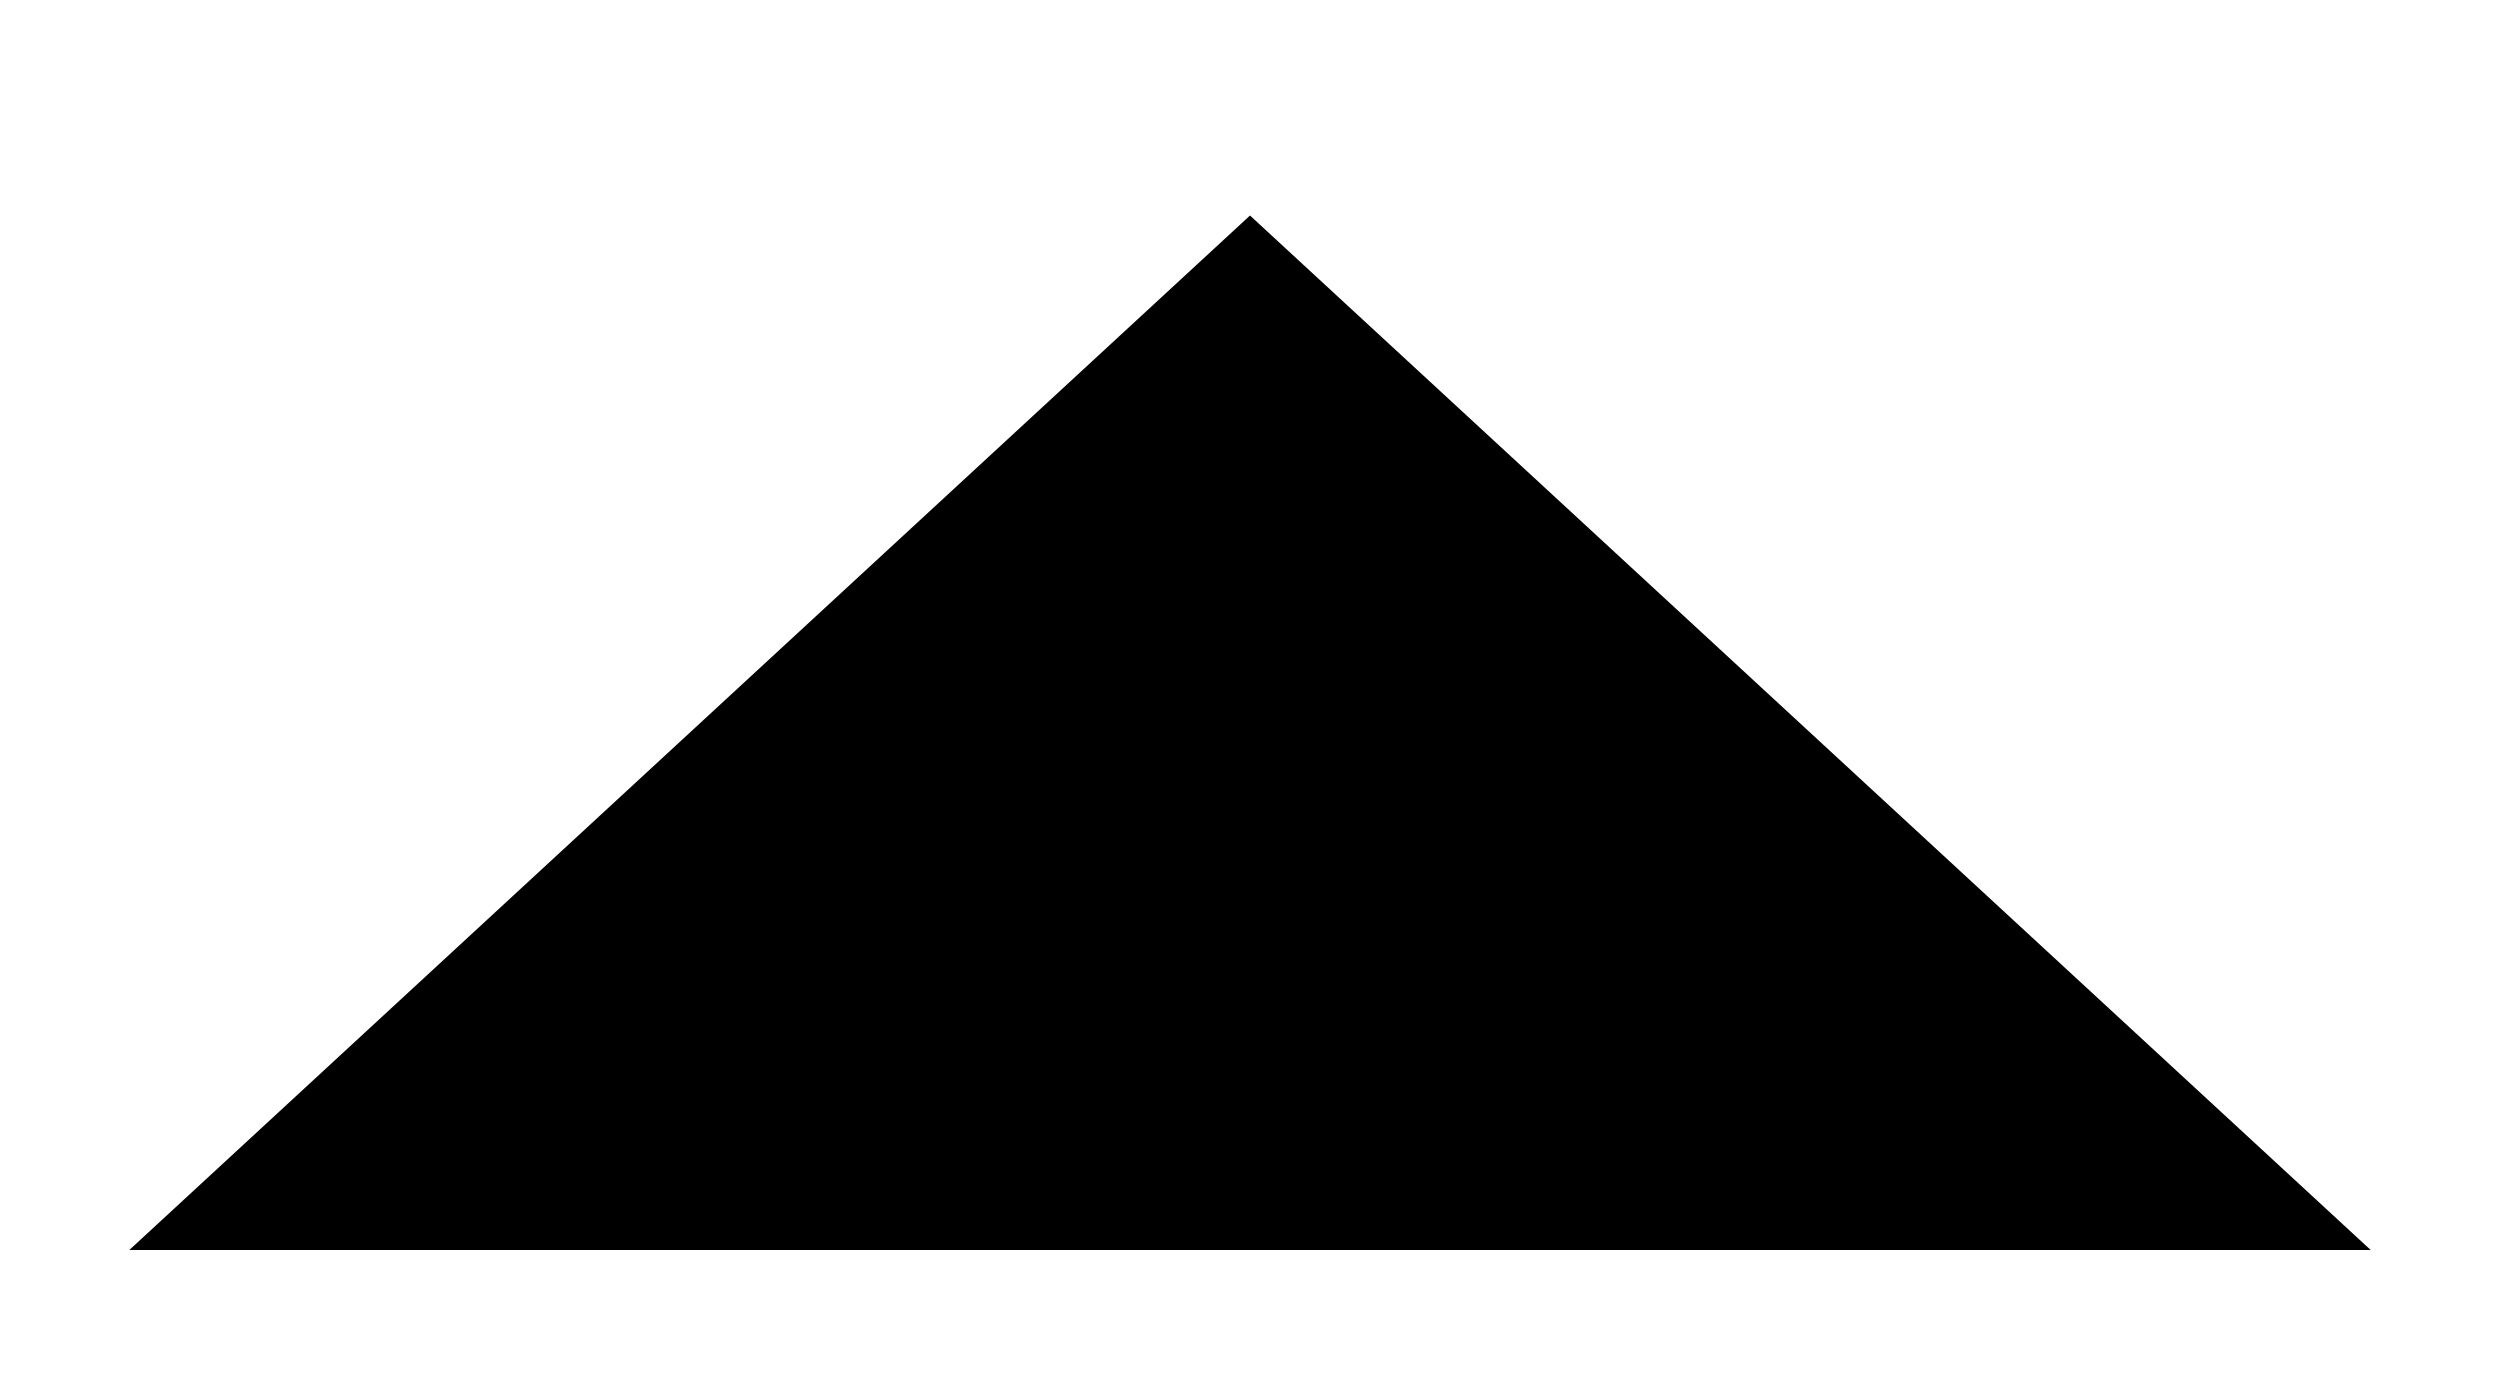
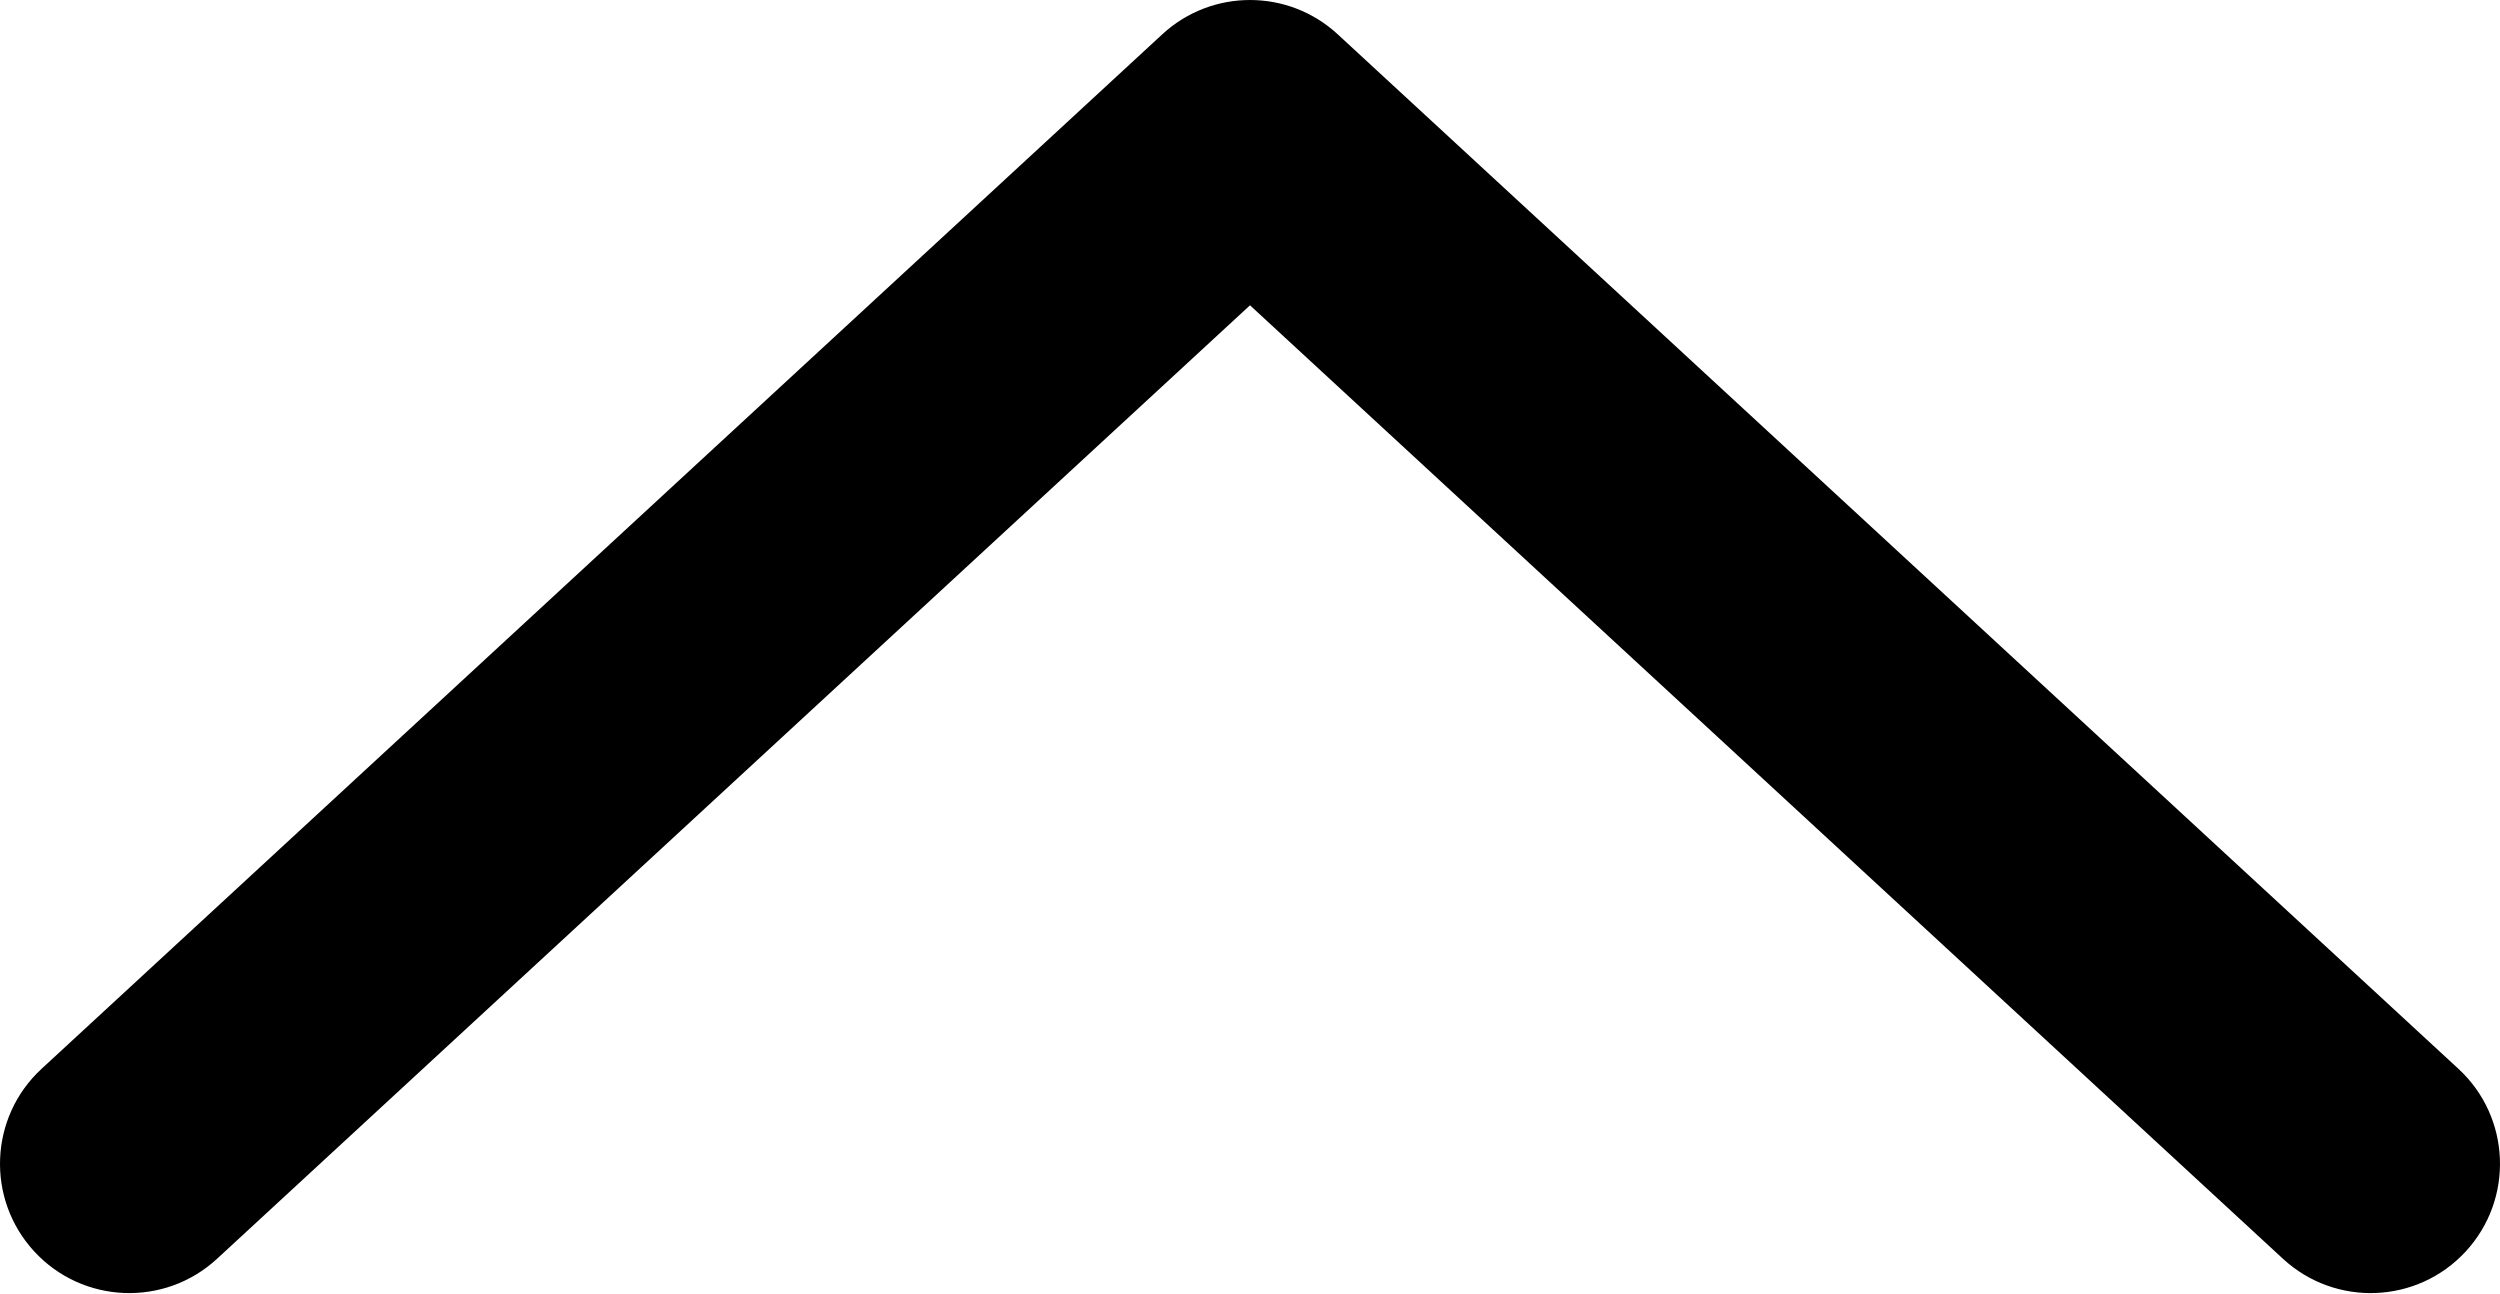
- <svg xmlns="http://www.w3.org/2000/svg" width="58" height="32">
-   <path d="M3 29L29 5L55 29" />
+ <svg xmlns="http://www.w3.org/2000/svg" width="58" height="30">
+   <path fill-rule="evenodd" clip-rule="evenodd" d="M26.965 0.796C28.114 -0.265 29.886 -0.265 31.035 0.796L57.035 24.796C58.252 25.919 58.328 27.817 57.204 29.035C56.081 30.252 54.183 30.328 52.965 29.204L29 7.083L5.035 29.204C3.817 30.328 1.919 30.252 0.796 29.035C-0.328 27.817 -0.252 25.919 0.965 24.796L26.965 0.796Z" />
</svg>
